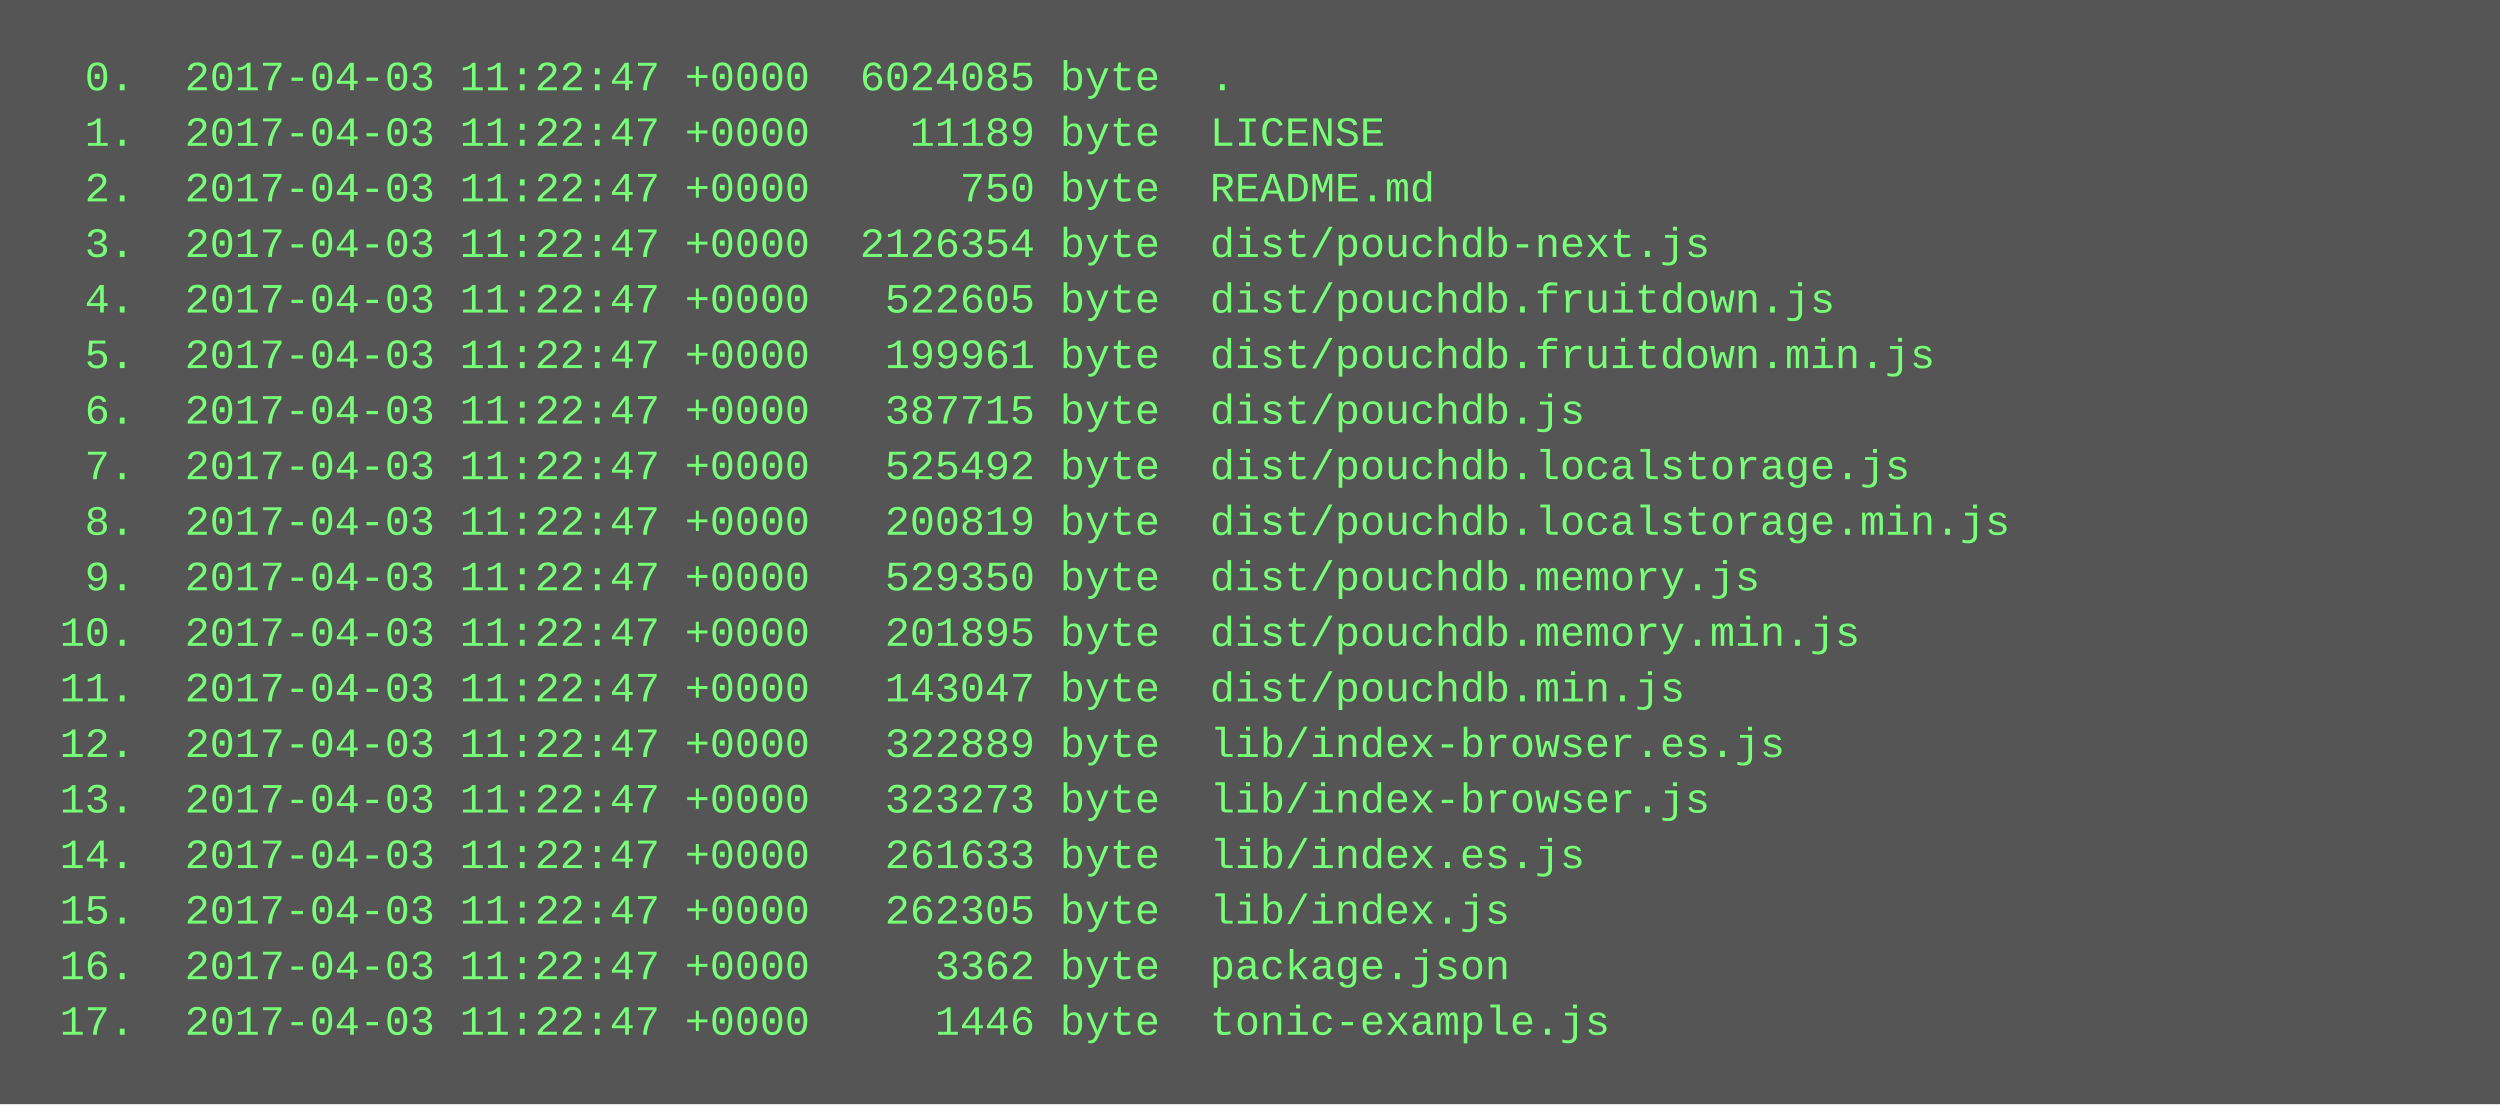
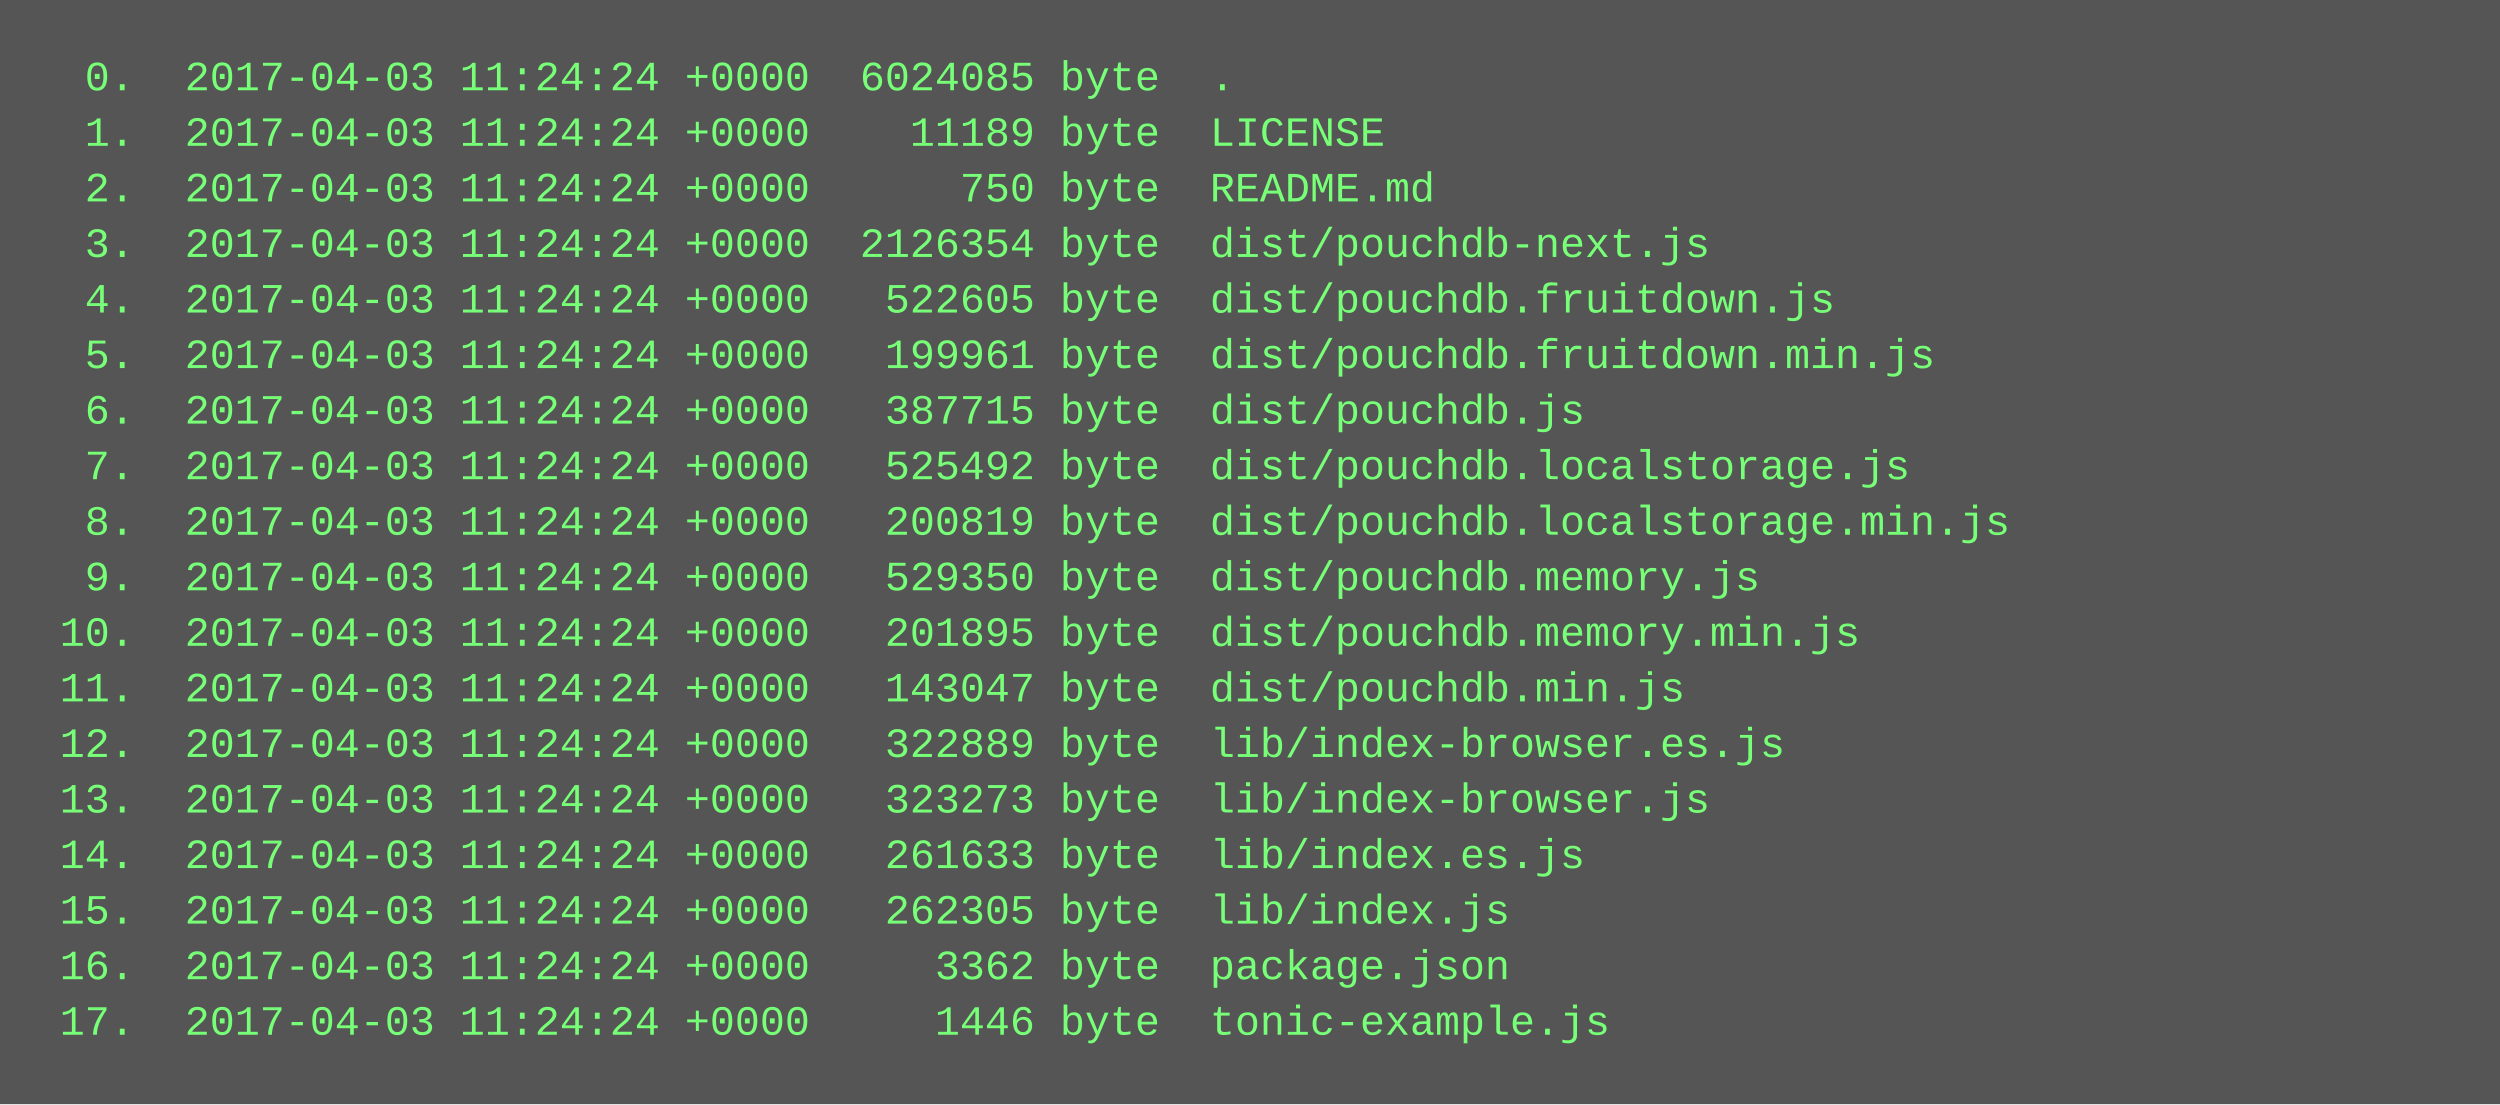
<svg xmlns="http://www.w3.org/2000/svg" height="318" width="720">
  <rect height="318" fill="#555" width="720" />
  <text fill="#7f7" font-family="Courier New" font-size="12" xml:space="preserve">
-     <tspan x="10" y="26">  0.  2017-04-03 11:22:47 +0000  6024085 byte  .</tspan>
-     <tspan x="10" y="42">  1.  2017-04-03 11:22:47 +0000    11189 byte  LICENSE</tspan>
-     <tspan x="10" y="58">  2.  2017-04-03 11:22:47 +0000      750 byte  README.md</tspan>
-     <tspan x="10" y="74">  3.  2017-04-03 11:22:47 +0000  2126354 byte  dist/pouchdb-next.js</tspan>
-     <tspan x="10" y="90">  4.  2017-04-03 11:22:47 +0000   522605 byte  dist/pouchdb.fruitdown.js</tspan>
-     <tspan x="10" y="106">  5.  2017-04-03 11:22:47 +0000   199961 byte  dist/pouchdb.fruitdown.min.js</tspan>
-     <tspan x="10" y="122">  6.  2017-04-03 11:22:47 +0000   387715 byte  dist/pouchdb.js</tspan>
-     <tspan x="10" y="138">  7.  2017-04-03 11:22:47 +0000   525492 byte  dist/pouchdb.localstorage.js</tspan>
-     <tspan x="10" y="154">  8.  2017-04-03 11:22:47 +0000   200819 byte  dist/pouchdb.localstorage.min.js</tspan>
-     <tspan x="10" y="170">  9.  2017-04-03 11:22:47 +0000   529350 byte  dist/pouchdb.memory.js</tspan>
-     <tspan x="10" y="186"> 10.  2017-04-03 11:22:47 +0000   201895 byte  dist/pouchdb.memory.min.js</tspan>
-     <tspan x="10" y="202"> 11.  2017-04-03 11:22:47 +0000   143047 byte  dist/pouchdb.min.js</tspan>
-     <tspan x="10" y="218"> 12.  2017-04-03 11:22:47 +0000   322889 byte  lib/index-browser.es.js</tspan>
-     <tspan x="10" y="234"> 13.  2017-04-03 11:22:47 +0000   323273 byte  lib/index-browser.js</tspan>
-     <tspan x="10" y="250"> 14.  2017-04-03 11:22:47 +0000   261633 byte  lib/index.es.js</tspan>
-     <tspan x="10" y="266"> 15.  2017-04-03 11:22:47 +0000   262305 byte  lib/index.js</tspan>
-     <tspan x="10" y="282"> 16.  2017-04-03 11:22:47 +0000     3362 byte  package.json</tspan>
-     <tspan x="10" y="298"> 17.  2017-04-03 11:22:47 +0000     1446 byte  tonic-example.js</tspan>
+     <tspan x="10" y="26">  0.  2017-04-03 11:24:24 +0000  6024085 byte  .</tspan>
+     <tspan x="10" y="42">  1.  2017-04-03 11:24:24 +0000    11189 byte  LICENSE</tspan>
+     <tspan x="10" y="58">  2.  2017-04-03 11:24:24 +0000      750 byte  README.md</tspan>
+     <tspan x="10" y="74">  3.  2017-04-03 11:24:24 +0000  2126354 byte  dist/pouchdb-next.js</tspan>
+     <tspan x="10" y="90">  4.  2017-04-03 11:24:24 +0000   522605 byte  dist/pouchdb.fruitdown.js</tspan>
+     <tspan x="10" y="106">  5.  2017-04-03 11:24:24 +0000   199961 byte  dist/pouchdb.fruitdown.min.js</tspan>
+     <tspan x="10" y="122">  6.  2017-04-03 11:24:24 +0000   387715 byte  dist/pouchdb.js</tspan>
+     <tspan x="10" y="138">  7.  2017-04-03 11:24:24 +0000   525492 byte  dist/pouchdb.localstorage.js</tspan>
+     <tspan x="10" y="154">  8.  2017-04-03 11:24:24 +0000   200819 byte  dist/pouchdb.localstorage.min.js</tspan>
+     <tspan x="10" y="170">  9.  2017-04-03 11:24:24 +0000   529350 byte  dist/pouchdb.memory.js</tspan>
+     <tspan x="10" y="186"> 10.  2017-04-03 11:24:24 +0000   201895 byte  dist/pouchdb.memory.min.js</tspan>
+     <tspan x="10" y="202"> 11.  2017-04-03 11:24:24 +0000   143047 byte  dist/pouchdb.min.js</tspan>
+     <tspan x="10" y="218"> 12.  2017-04-03 11:24:24 +0000   322889 byte  lib/index-browser.es.js</tspan>
+     <tspan x="10" y="234"> 13.  2017-04-03 11:24:24 +0000   323273 byte  lib/index-browser.js</tspan>
+     <tspan x="10" y="250"> 14.  2017-04-03 11:24:24 +0000   261633 byte  lib/index.es.js</tspan>
+     <tspan x="10" y="266"> 15.  2017-04-03 11:24:24 +0000   262305 byte  lib/index.js</tspan>
+     <tspan x="10" y="282"> 16.  2017-04-03 11:24:24 +0000     3362 byte  package.json</tspan>
+     <tspan x="10" y="298"> 17.  2017-04-03 11:24:24 +0000     1446 byte  tonic-example.js</tspan>
  </text>
</svg>
